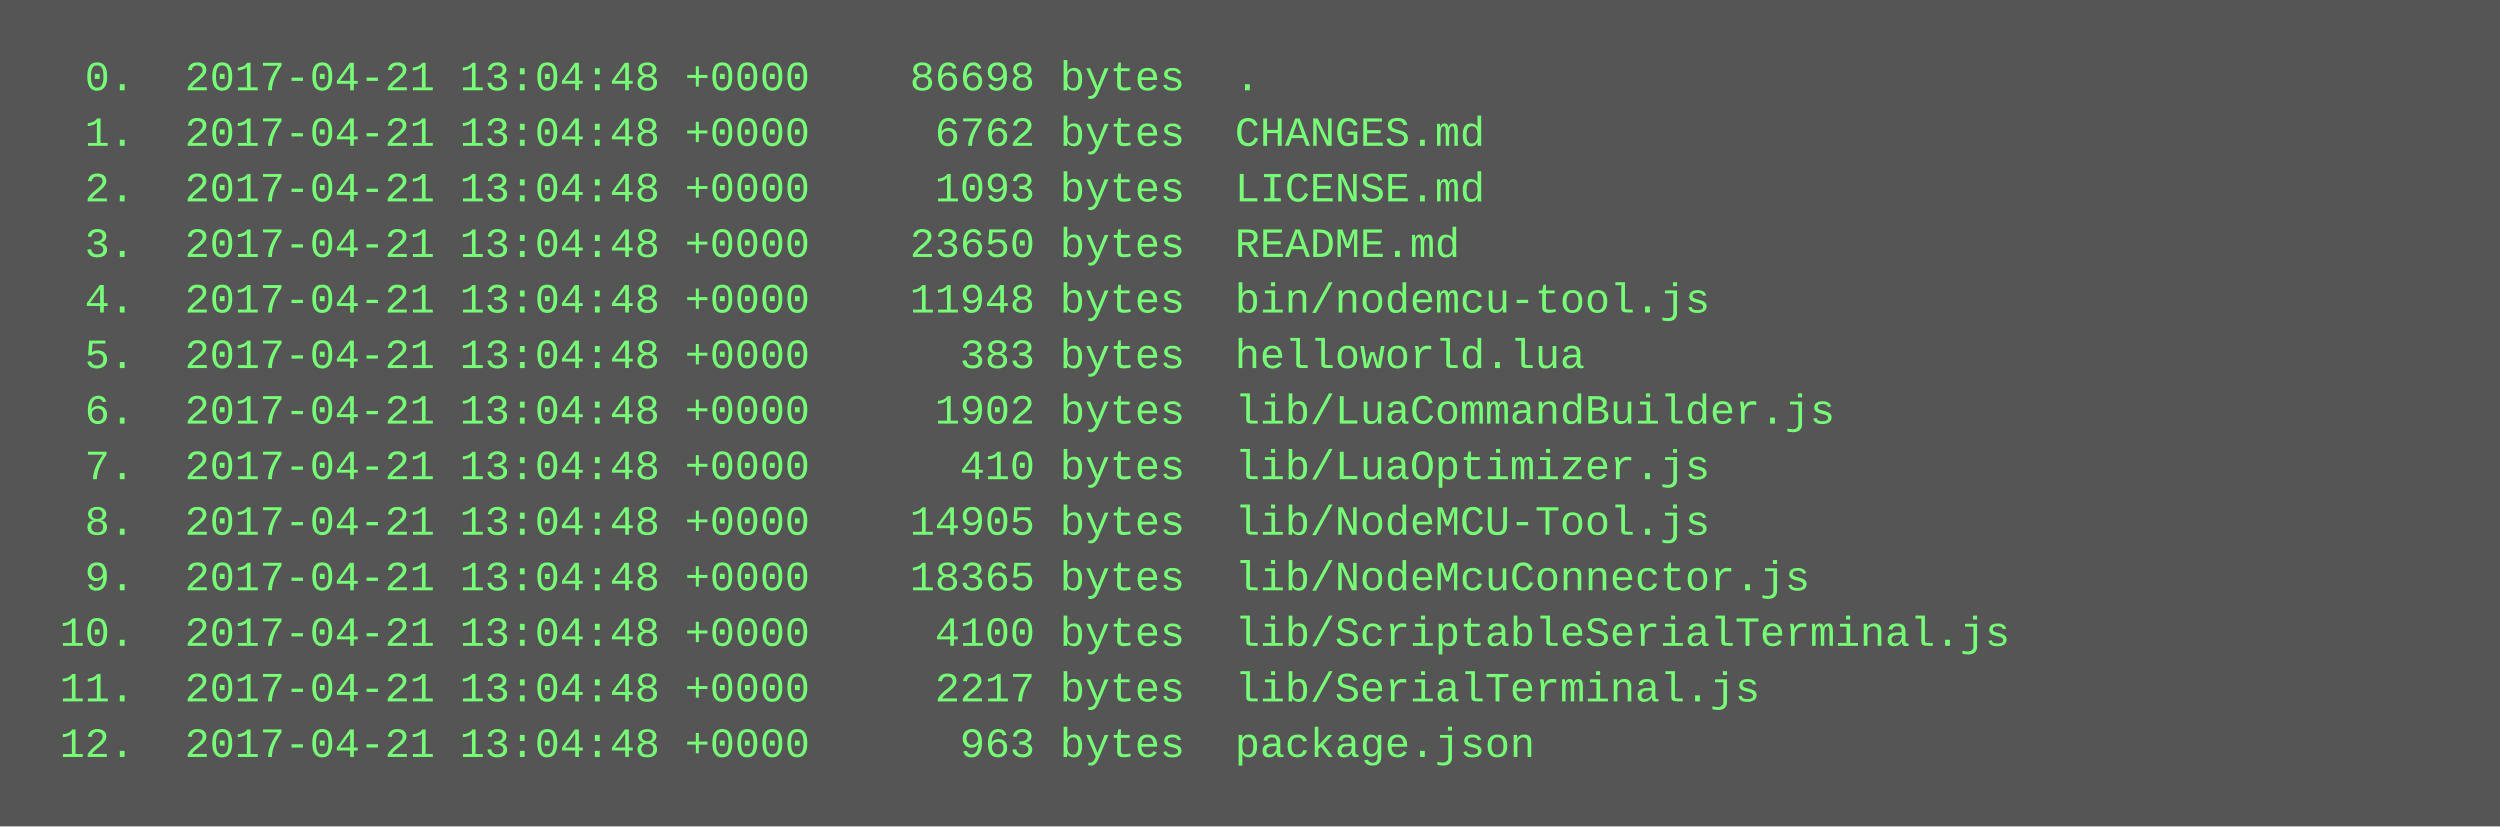
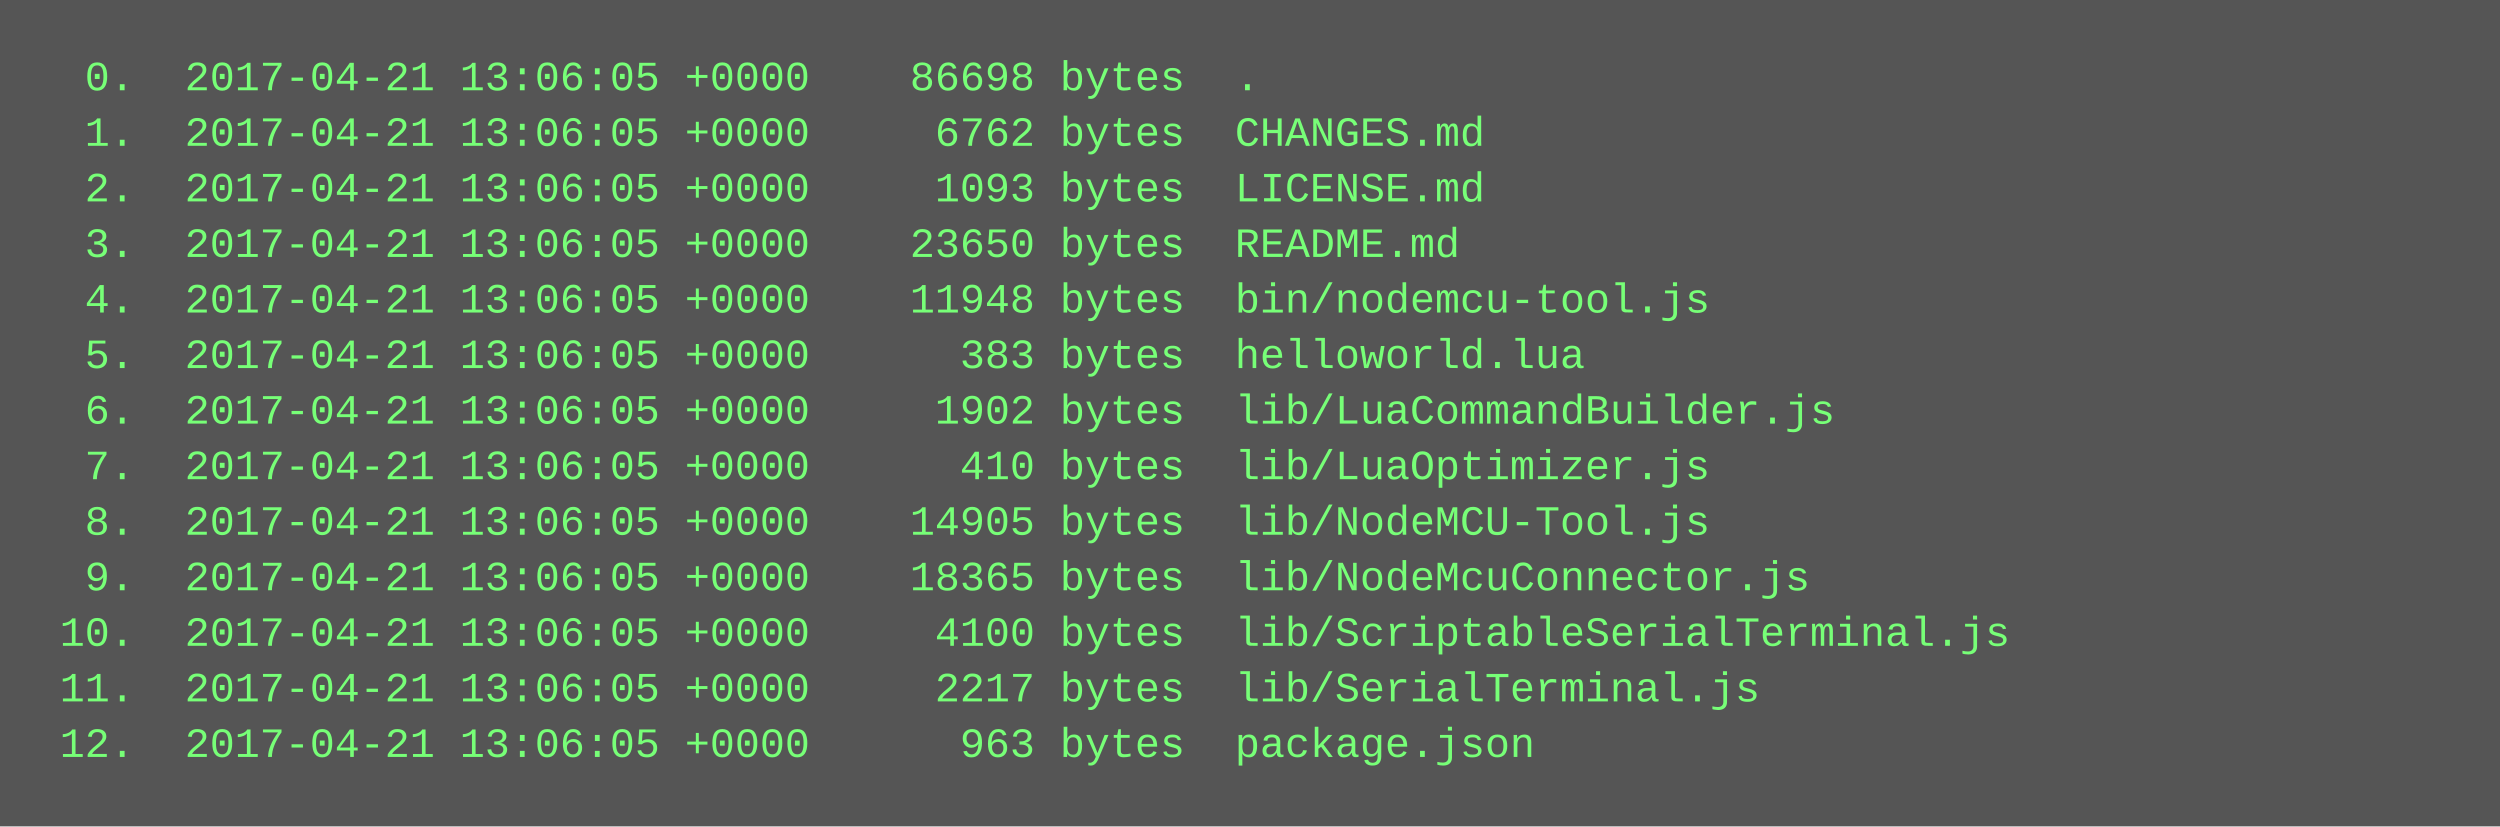
<svg xmlns="http://www.w3.org/2000/svg" height="238" width="720">
  <rect height="238" fill="#555" width="720" />
  <text fill="#7f7" font-family="Courier New" font-size="12" xml:space="preserve">
-     <tspan x="10" y="26">  0.  2017-04-21 13:04:48 +0000    86698 bytes  .</tspan>
-     <tspan x="10" y="42">  1.  2017-04-21 13:04:48 +0000     6762 bytes  CHANGES.md</tspan>
-     <tspan x="10" y="58">  2.  2017-04-21 13:04:48 +0000     1093 bytes  LICENSE.md</tspan>
-     <tspan x="10" y="74">  3.  2017-04-21 13:04:48 +0000    23650 bytes  README.md</tspan>
-     <tspan x="10" y="90">  4.  2017-04-21 13:04:48 +0000    11948 bytes  bin/nodemcu-tool.js</tspan>
-     <tspan x="10" y="106">  5.  2017-04-21 13:04:48 +0000      383 bytes  helloworld.lua</tspan>
-     <tspan x="10" y="122">  6.  2017-04-21 13:04:48 +0000     1902 bytes  lib/LuaCommandBuilder.js</tspan>
-     <tspan x="10" y="138">  7.  2017-04-21 13:04:48 +0000      410 bytes  lib/LuaOptimizer.js</tspan>
-     <tspan x="10" y="154">  8.  2017-04-21 13:04:48 +0000    14905 bytes  lib/NodeMCU-Tool.js</tspan>
-     <tspan x="10" y="170">  9.  2017-04-21 13:04:48 +0000    18365 bytes  lib/NodeMcuConnector.js</tspan>
-     <tspan x="10" y="186"> 10.  2017-04-21 13:04:48 +0000     4100 bytes  lib/ScriptableSerialTerminal.js</tspan>
-     <tspan x="10" y="202"> 11.  2017-04-21 13:04:48 +0000     2217 bytes  lib/SerialTerminal.js</tspan>
-     <tspan x="10" y="218"> 12.  2017-04-21 13:04:48 +0000      963 bytes  package.json</tspan>
+     <tspan x="10" y="26">  0.  2017-04-21 13:06:05 +0000    86698 bytes  .</tspan>
+     <tspan x="10" y="42">  1.  2017-04-21 13:06:05 +0000     6762 bytes  CHANGES.md</tspan>
+     <tspan x="10" y="58">  2.  2017-04-21 13:06:05 +0000     1093 bytes  LICENSE.md</tspan>
+     <tspan x="10" y="74">  3.  2017-04-21 13:06:05 +0000    23650 bytes  README.md</tspan>
+     <tspan x="10" y="90">  4.  2017-04-21 13:06:05 +0000    11948 bytes  bin/nodemcu-tool.js</tspan>
+     <tspan x="10" y="106">  5.  2017-04-21 13:06:05 +0000      383 bytes  helloworld.lua</tspan>
+     <tspan x="10" y="122">  6.  2017-04-21 13:06:05 +0000     1902 bytes  lib/LuaCommandBuilder.js</tspan>
+     <tspan x="10" y="138">  7.  2017-04-21 13:06:05 +0000      410 bytes  lib/LuaOptimizer.js</tspan>
+     <tspan x="10" y="154">  8.  2017-04-21 13:06:05 +0000    14905 bytes  lib/NodeMCU-Tool.js</tspan>
+     <tspan x="10" y="170">  9.  2017-04-21 13:06:05 +0000    18365 bytes  lib/NodeMcuConnector.js</tspan>
+     <tspan x="10" y="186"> 10.  2017-04-21 13:06:05 +0000     4100 bytes  lib/ScriptableSerialTerminal.js</tspan>
+     <tspan x="10" y="202"> 11.  2017-04-21 13:06:05 +0000     2217 bytes  lib/SerialTerminal.js</tspan>
+     <tspan x="10" y="218"> 12.  2017-04-21 13:06:05 +0000      963 bytes  package.json</tspan>
  </text>
</svg>
